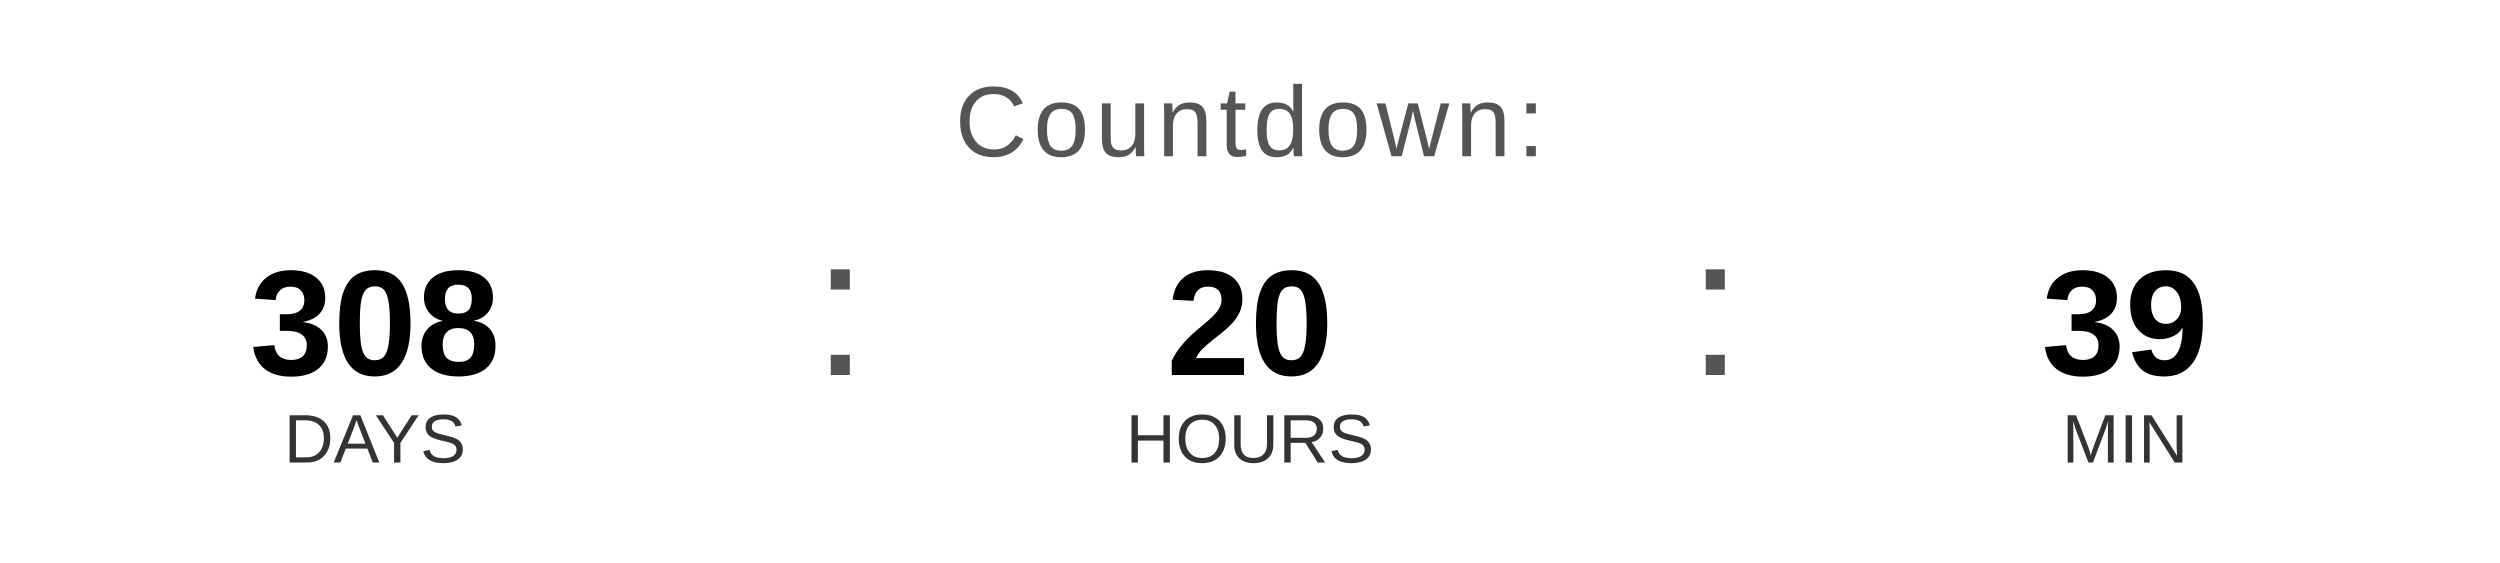
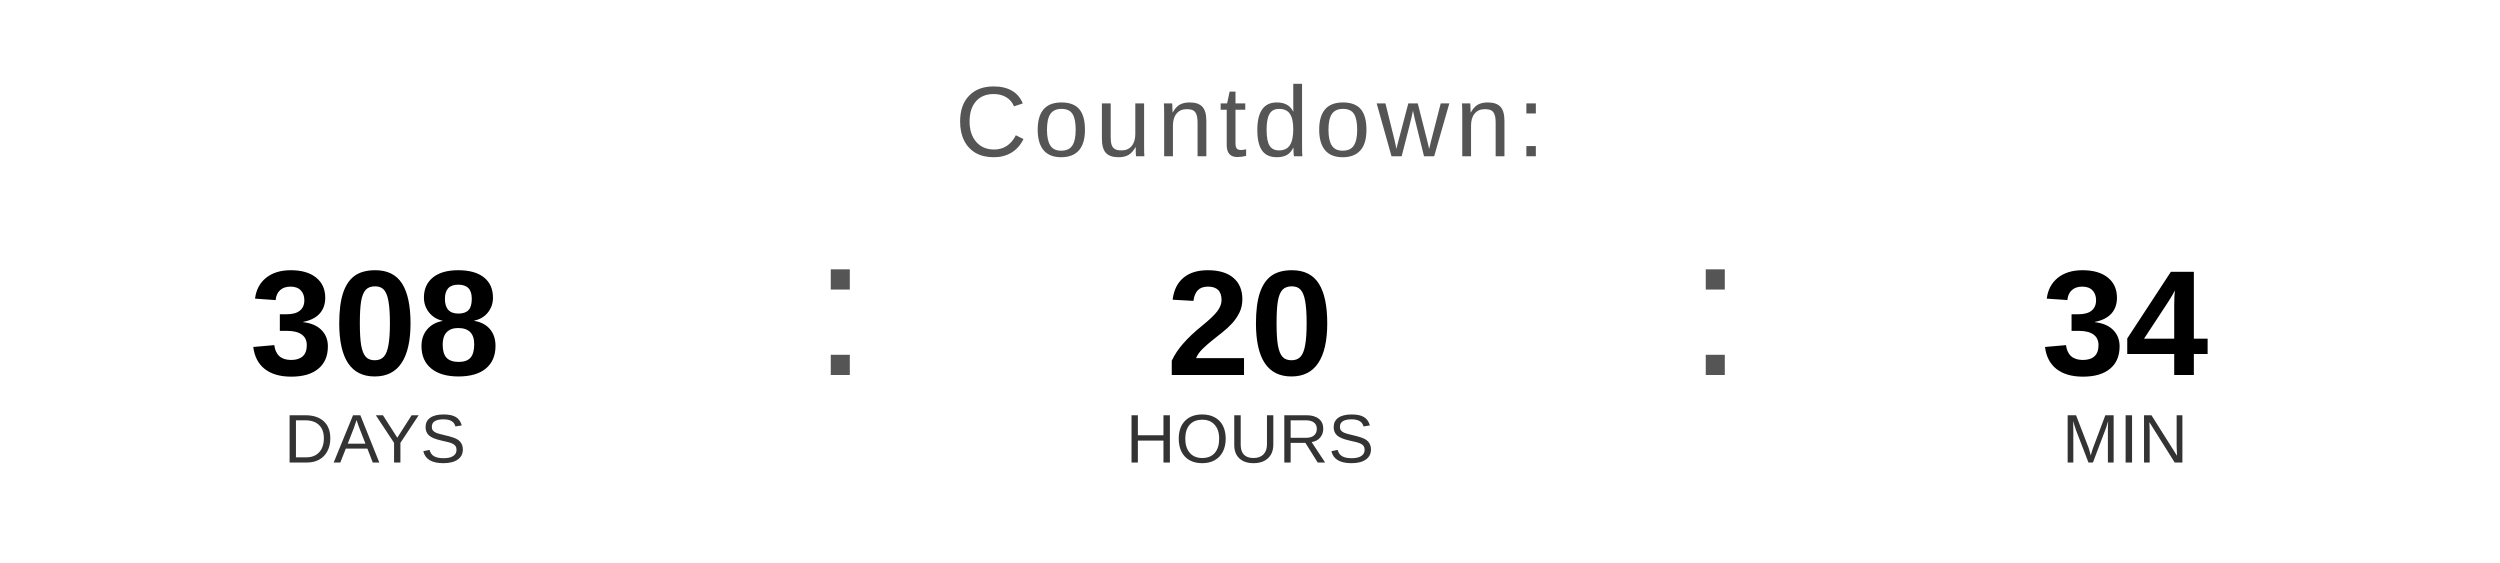
<svg xmlns="http://www.w3.org/2000/svg" width="400" height="90" viewBox="0 0 400 90">
  <text x="200" y="25" font-family="Arial, Helvetica, sans-serif" font-size="16" fill="#555555" text-anchor="middle" letter-spacing="1">
    Countdown:
  </text>
  <text x="60" y="60" font-family="Arial, Helvetica, sans-serif" font-size="24" font-weight="bold" fill="#000000" text-anchor="middle">308</text>
  <text x="60" y="74" font-family="Arial, Helvetica, sans-serif" font-size="11" fill="#333333" text-anchor="middle">DAYS</text>
  <text x="130" y="60" font-family="Arial, sans-serif" font-size="32" fill="#555555">:</text>
  <text x="200" y="60" font-family="Arial, Helvetica, sans-serif" font-size="24" font-weight="bold" fill="#000000" text-anchor="middle">20</text>
  <text x="200" y="74" font-family="Arial, Helvetica, sans-serif" font-size="11" fill="#333333" text-anchor="middle">HOURS</text>
  <text x="270" y="60" font-family="Arial, sans-serif" font-size="32" fill="#555555">:</text>
-   <text x="340" y="60" font-family="Arial, Helvetica, sans-serif" font-size="24" font-weight="bold" fill="#000000" text-anchor="middle">39</text>
+   <text x="340" y="60" font-family="Arial, Helvetica, sans-serif" font-size="24" font-weight="bold" fill="#000000" text-anchor="middle">34</text>
  <text x="340" y="74" font-family="Arial, Helvetica, sans-serif" font-size="11" fill="#333333" text-anchor="middle">MIN</text>
</svg>
